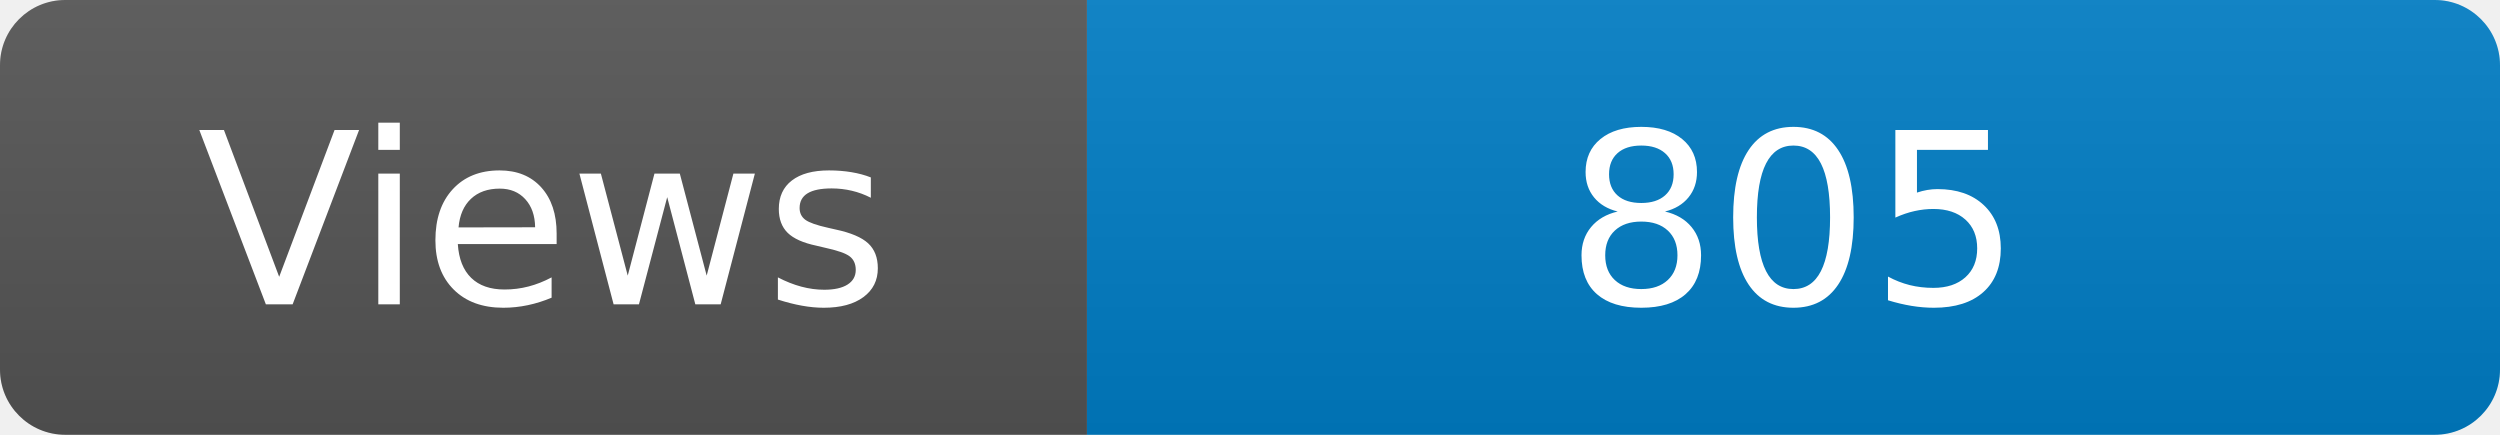
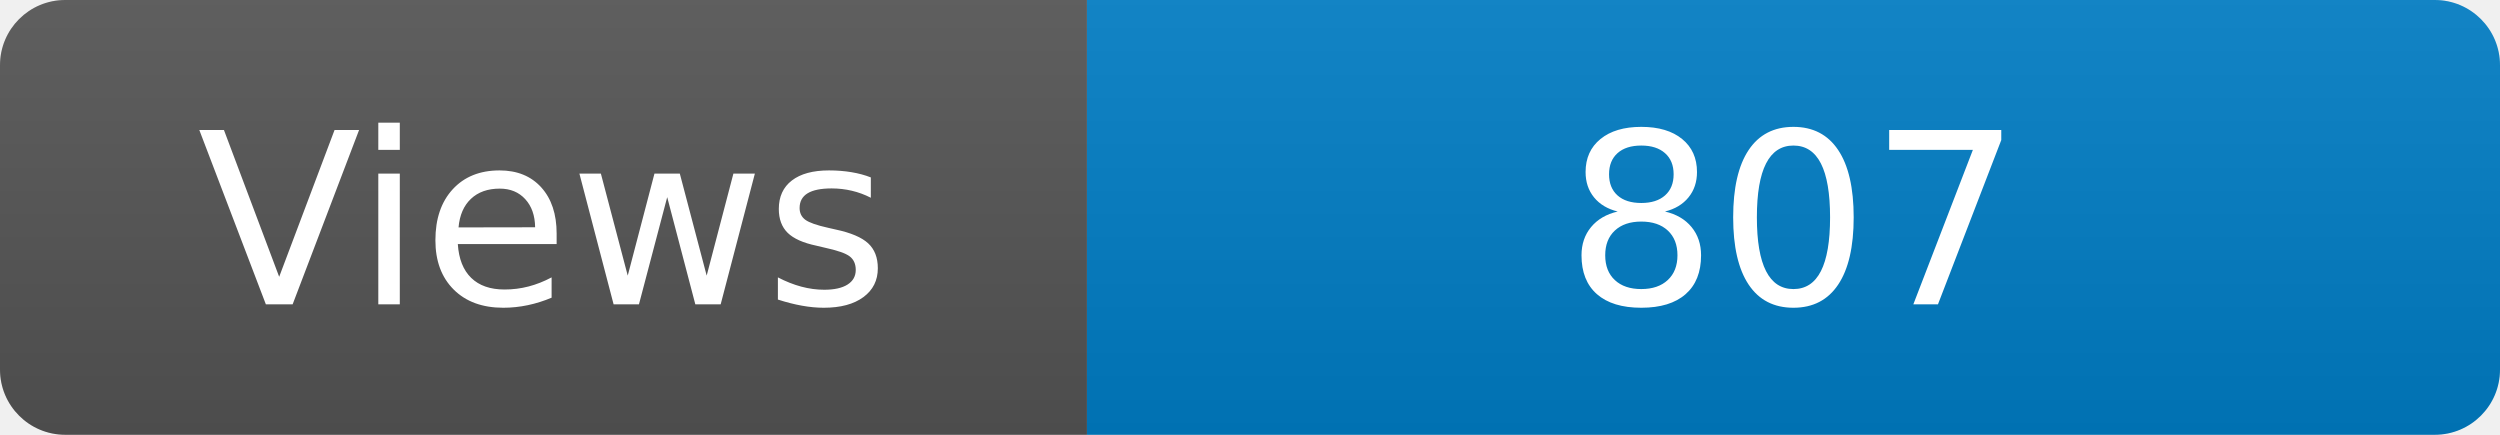
<svg xmlns="http://www.w3.org/2000/svg" width="115" height="20" role="img" aria-label="Maintained?: yes">
  <linearGradient id="s" x2="0" y2="100%">
    <stop offset="0" stop-color="#bbb" stop-opacity=".1" />
    <stop offset="1" stop-opacity=".1" />
  </linearGradient>
  <clipPath id="r">
    <rect width="115" height="20" rx="3" fill="#fff" />
  </clipPath>
  <g clip-path="url(#r)">
    <rect width="50" height="20" fill="#555" />
    <rect x="50" width="160" height="20" fill="#007ec6" />
    <rect width="115" height="20" fill="url(#s)" />
  </g>
  <g fill="#fff" text-anchor="middle" font-family="Verdana,Geneva,DejaVu Sans,sans-serif" font-size="110">
    <text x="250" y="140" transform="scale(.1)" fill="#fff">Views</text>
-     <text x="825" y="140" transform="scale(.1)" fill="#fff">805</text>
+     <text x="825" y="140" transform="scale(.1)" fill="#fff">807</text>
  </g>
</svg>
